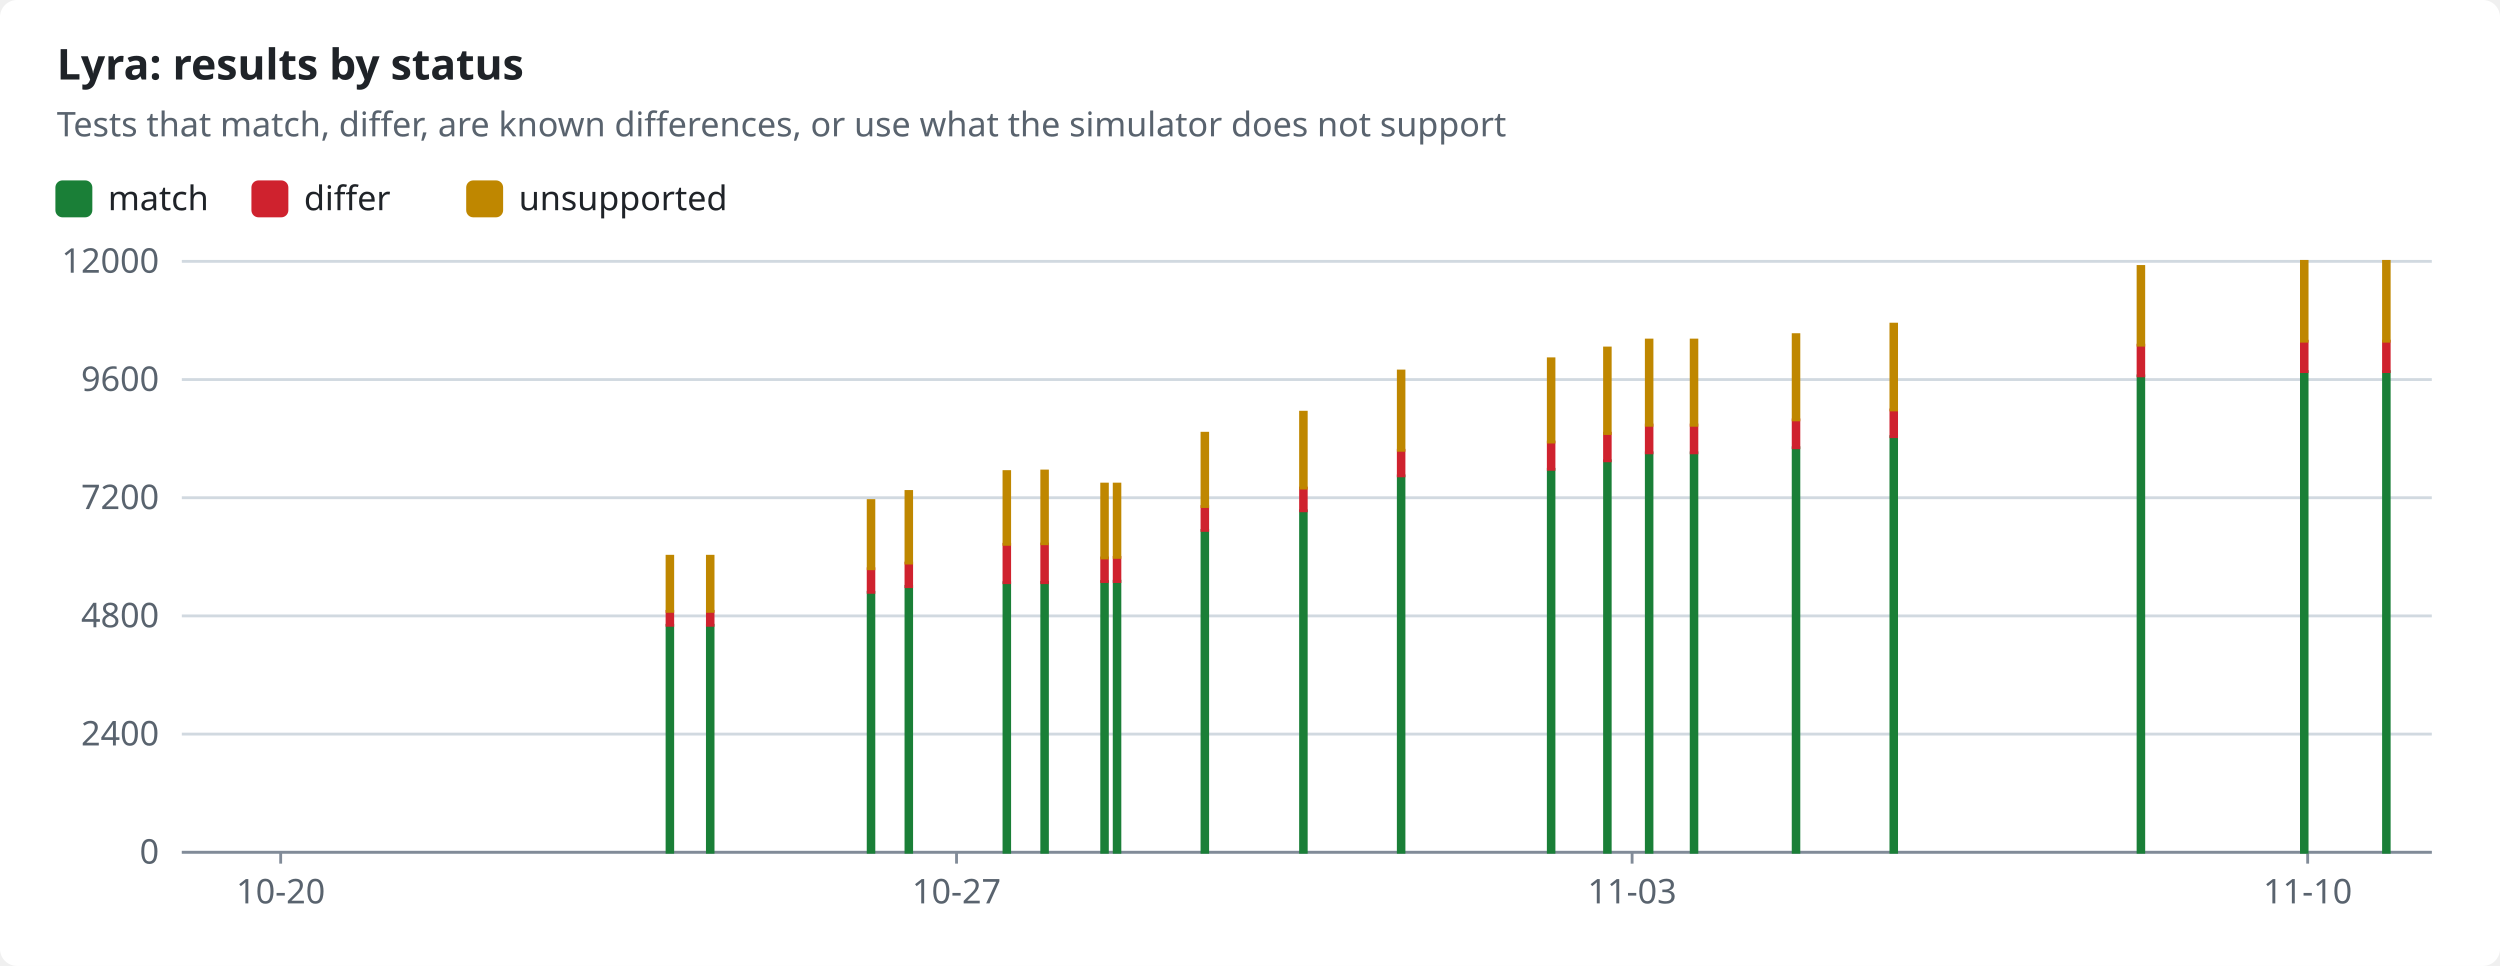
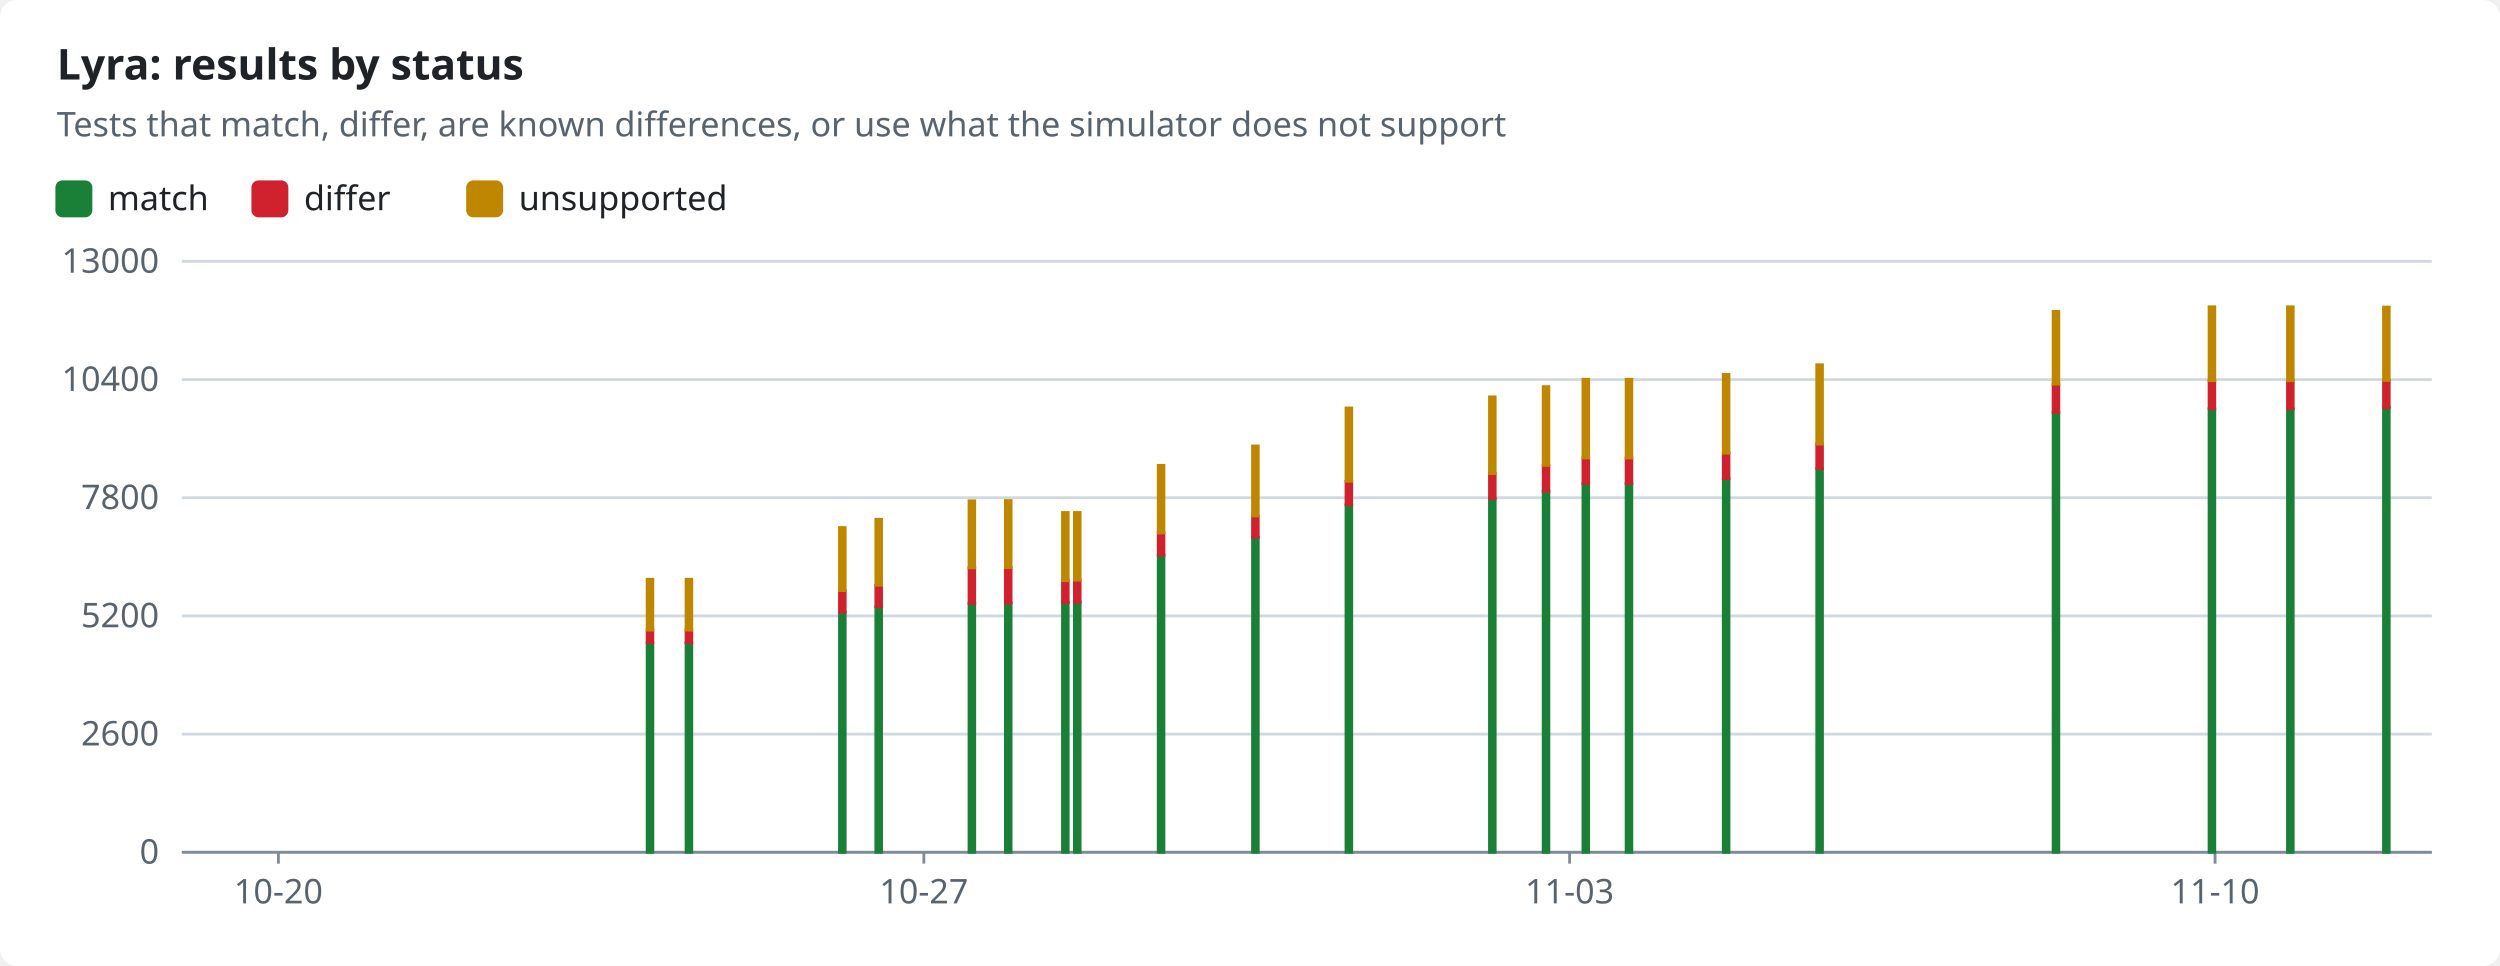
<svg xmlns="http://www.w3.org/2000/svg" width="880" height="340" viewBox="0 0 880 340" role="img">
  <style>text{font-family:-apple-system,BlinkMacSystemFont,"Segoe UI","Noto Sans",Helvetica,Arial,sans-serif;font-size:12px;fill:#1f2328;stroke:none}.bg{fill:#ffffff}.muted{fill:#59636e}.title{font-size:15px;font-weight:600}.grid{stroke:#d1d9e0;stroke-width:1}.axis{stroke:#818b98;stroke-width:1}.line{fill:none;stroke-width:2}.dashed{stroke-dasharray:5 4}.c-pass{stroke:#1a7f37;fill:#1a7f37}.c-fail{stroke:#cf222e;fill:#cf222e}.c-known{stroke:#8c959f;fill:#8c959f}.c-unsupported{stroke:#bf8700;fill:#bf8700}.line{fill:none}.mk{fill:none;stroke-width:1.6}@media (prefers-color-scheme:dark){text{fill:#f0f6fc}.bg{fill:#0d1117}.muted{fill:#9198a1}.grid{stroke:#3d444d}.axis{stroke:#656c76}.c-pass{stroke:#3fb950;fill:#3fb950}.c-fail{stroke:#f85149;fill:#f85149}.c-known{stroke:#6e7681;fill:#6e7681}.c-unsupported{stroke:#d29922;fill:#d29922}.line{fill:none}.mk{fill:none;stroke-width:1.6}}</style>
  <rect class="bg" width="880" height="340" rx="6" />
  <text x="20.0" y="28.0" class="title" text-anchor="start">Lyra: results by status</text>
  <text x="20.0" y="48.0" class="muted" text-anchor="start">Tests that match, differ, are known differences, or use what the simulator does not support</text>
  <rect class="c-pass" x="20" y="64" width="12" height="12" rx="2" />
  <text x="38.0" y="74.0" text-anchor="start">match</text>
  <rect class="c-fail" x="89.0" y="64" width="12" height="12" rx="2" />
  <text x="107.0" y="74.0" text-anchor="start">differ</text>
  <rect class="c-unsupported" x="164.6" y="64" width="12" height="12" rx="2" />
  <text x="182.6" y="74.0" text-anchor="start">unsupported</text>
  <line class="grid" x1="64" x2="856" y1="300.0" y2="300.0" />
  <text x="56.0" y="304.0" class="muted" text-anchor="end">0</text>
  <line class="grid" x1="64" x2="856" y1="258.4" y2="258.4" />
-   <text x="56.0" y="262.4" class="muted" text-anchor="end">2400</text>
+   <text x="56.0" y="262.4" class="muted" text-anchor="end">2600</text>
  <line class="grid" x1="64" x2="856" y1="216.8" y2="216.8" />
-   <text x="56.0" y="220.8" class="muted" text-anchor="end">4800</text>
+   <text x="56.0" y="220.8" class="muted" text-anchor="end">5200</text>
  <line class="grid" x1="64" x2="856" y1="175.2" y2="175.2" />
-   <text x="56.0" y="179.2" class="muted" text-anchor="end">7200</text>
+   <text x="56.0" y="179.2" class="muted" text-anchor="end">7800</text>
  <line class="grid" x1="64" x2="856" y1="133.6" y2="133.6" />
-   <text x="56.0" y="137.6" class="muted" text-anchor="end">9600</text>
+   <text x="56.0" y="137.6" class="muted" text-anchor="end">10400</text>
  <line class="grid" x1="64" x2="856" y1="92.0" y2="92.0" />
-   <text x="56.0" y="96.0" class="muted" text-anchor="end">12000</text>
+   <text x="56.0" y="96.0" class="muted" text-anchor="end">13000</text>
  <line class="axis" x1="64" x2="856" y1="300" y2="300" />
-   <line class="axis" x1="98.8" x2="98.8" y1="300" y2="304" />
-   <text x="98.8" y="318.0" class="muted" text-anchor="middle">10-20</text>
-   <line class="axis" x1="336.7" x2="336.7" y1="300" y2="304" />
-   <text x="336.7" y="318.0" class="muted" text-anchor="middle">10-27</text>
-   <line class="axis" x1="574.5" x2="574.5" y1="300" y2="304" />
-   <text x="574.5" y="318.0" class="muted" text-anchor="middle">11-03</text>
-   <line class="axis" x1="812.3" x2="812.3" y1="300" y2="304" />
-   <text x="812.3" y="318.0" class="muted" text-anchor="middle">11-10</text>
-   <rect class="c-pass" x="234.8" y="220.1" width="2.0" height="79.9" />
-   <rect class="c-fail" x="234.8" y="215.2" width="2.0" height="4.9" />
-   <rect class="c-unsupported" x="234.8" y="195.8" width="2.0" height="19.4" />
-   <rect class="c-pass" x="249.0" y="220.1" width="2.0" height="79.9" />
-   <rect class="c-fail" x="249.0" y="215.2" width="2.0" height="4.9" />
-   <rect class="c-unsupported" x="249.0" y="195.8" width="2.0" height="19.4" />
-   <rect class="c-pass" x="305.6" y="208.5" width="2.0" height="91.5" />
-   <rect class="c-fail" x="305.6" y="200.2" width="2.0" height="8.3" />
-   <rect class="c-unsupported" x="305.6" y="176.2" width="2.0" height="24.0" />
-   <rect class="c-pass" x="318.9" y="206.4" width="2.0" height="93.6" />
-   <rect class="c-fail" x="318.9" y="198.2" width="2.0" height="8.3" />
-   <rect class="c-unsupported" x="318.9" y="173.0" width="2.0" height="25.2" />
-   <rect class="c-pass" x="353.4" y="205.1" width="2.0" height="94.9" />
-   <rect class="c-fail" x="353.4" y="191.6" width="2.0" height="13.5" />
-   <rect class="c-unsupported" x="353.4" y="166.0" width="2.0" height="25.6" />
-   <rect class="c-pass" x="366.7" y="205.0" width="2.0" height="95.0" />
-   <rect class="c-fail" x="366.7" y="191.5" width="2.0" height="13.6" />
-   <rect class="c-unsupported" x="366.7" y="165.8" width="2.0" height="25.6" />
-   <rect class="c-pass" x="387.8" y="204.7" width="2.0" height="95.3" />
-   <rect class="c-fail" x="387.8" y="196.4" width="2.0" height="8.3" />
-   <rect class="c-unsupported" x="387.8" y="170.4" width="2.0" height="26.0" />
-   <rect class="c-pass" x="392.2" y="204.6" width="2.0" height="95.4" />
-   <rect class="c-fail" x="392.2" y="196.2" width="2.0" height="8.5" />
-   <rect class="c-unsupported" x="392.2" y="170.4" width="2.0" height="25.8" />
-   <rect class="c-pass" x="423.1" y="186.7" width="2.0" height="113.3" />
-   <rect class="c-fail" x="423.1" y="178.3" width="2.0" height="8.4" />
-   <rect class="c-unsupported" x="423.1" y="152.5" width="2.0" height="25.8" />
-   <rect class="c-pass" x="457.8" y="179.8" width="2.0" height="120.2" />
-   <rect class="c-fail" x="457.8" y="171.8" width="2.0" height="8.0" />
-   <rect class="c-unsupported" x="457.8" y="145.1" width="2.0" height="26.7" />
-   <rect class="c-pass" x="492.2" y="167.5" width="2.0" height="132.5" />
-   <rect class="c-fail" x="492.2" y="158.5" width="2.0" height="9.0" />
-   <rect class="c-unsupported" x="492.2" y="130.6" width="2.0" height="27.9" />
-   <rect class="c-pass" x="545.0" y="165.2" width="2.0" height="134.8" />
-   <rect class="c-fail" x="545.0" y="155.6" width="2.0" height="9.6" />
-   <rect class="c-unsupported" x="545.0" y="126.3" width="2.0" height="29.3" />
-   <rect class="c-pass" x="564.8" y="162.2" width="2.0" height="137.8" />
-   <rect class="c-fail" x="564.8" y="152.5" width="2.0" height="9.7" />
-   <rect class="c-unsupported" x="564.8" y="122.5" width="2.0" height="30.1" />
-   <rect class="c-pass" x="579.5" y="159.4" width="2.0" height="140.6" />
-   <rect class="c-fail" x="579.5" y="149.6" width="2.0" height="9.8" />
-   <rect class="c-unsupported" x="579.5" y="119.7" width="2.0" height="30.0" />
-   <rect class="c-pass" x="595.3" y="159.4" width="2.0" height="140.6" />
-   <rect class="c-fail" x="595.3" y="149.6" width="2.0" height="9.8" />
-   <rect class="c-unsupported" x="595.3" y="119.7" width="2.0" height="30.0" />
-   <rect class="c-pass" x="631.2" y="157.6" width="2.0" height="142.4" />
-   <rect class="c-fail" x="631.2" y="147.8" width="2.0" height="9.8" />
-   <rect class="c-unsupported" x="631.2" y="117.8" width="2.0" height="30.0" />
-   <rect class="c-pass" x="665.6" y="153.7" width="2.0" height="146.3" />
-   <rect class="c-fail" x="665.6" y="144.3" width="2.0" height="9.4" />
-   <rect class="c-unsupported" x="665.6" y="114.1" width="2.0" height="30.2" />
-   <rect class="c-pass" x="752.6" y="132.3" width="2.0" height="167.7" />
-   <rect class="c-fail" x="752.6" y="121.5" width="2.0" height="10.8" />
-   <rect class="c-unsupported" x="752.6" y="93.8" width="2.0" height="27.7" />
-   <rect class="c-pass" x="810.1" y="130.8" width="2.0" height="169.2" />
-   <rect class="c-fail" x="810.1" y="120.1" width="2.0" height="10.7" />
-   <rect class="c-unsupported" x="810.1" y="92.0" width="2.0" height="28.1" />
-   <rect class="c-pass" x="839.0" y="130.8" width="2.0" height="169.2" />
-   <rect class="c-fail" x="839.0" y="120.1" width="2.0" height="10.7" />
-   <rect class="c-unsupported" x="839.0" y="92.0" width="2.0" height="28.1" />
+   <line class="axis" x1="98.0" x2="98.0" y1="300" y2="304" />
+   <text x="98.0" y="318.0" class="muted" text-anchor="middle">10-20</text>
+   <line class="axis" x1="325.2" x2="325.2" y1="300" y2="304" />
+   <text x="325.2" y="318.0" class="muted" text-anchor="middle">10-27</text>
+   <line class="axis" x1="552.5" x2="552.5" y1="300" y2="304" />
+   <text x="552.5" y="318.0" class="muted" text-anchor="middle">11-03</text>
+   <line class="axis" x1="779.7" x2="779.7" y1="300" y2="304" />
+   <text x="779.7" y="318.0" class="muted" text-anchor="middle">11-10</text>
+   <rect class="c-pass" x="227.8" y="226.3" width="2.0" height="73.7" />
+   <rect class="c-fail" x="227.8" y="221.7" width="2.0" height="4.5" />
+   <rect class="c-unsupported" x="227.8" y="203.9" width="2.0" height="17.9" />
+   <rect class="c-pass" x="241.5" y="226.3" width="2.0" height="73.7" />
+   <rect class="c-fail" x="241.5" y="221.7" width="2.0" height="4.5" />
+   <rect class="c-unsupported" x="241.5" y="203.9" width="2.0" height="17.9" />
+   <rect class="c-pass" x="295.5" y="215.5" width="2.0" height="84.5" />
+   <rect class="c-fail" x="295.5" y="207.9" width="2.0" height="7.6" />
+   <rect class="c-unsupported" x="295.5" y="185.7" width="2.0" height="22.2" />
+   <rect class="c-pass" x="308.3" y="213.6" width="2.0" height="86.4" />
+   <rect class="c-fail" x="308.3" y="206.0" width="2.0" height="7.6" />
+   <rect class="c-unsupported" x="308.3" y="182.8" width="2.0" height="23.2" />
+   <rect class="c-pass" x="341.1" y="212.4" width="2.0" height="87.6" />
+   <rect class="c-fail" x="341.1" y="199.9" width="2.0" height="12.5" />
+   <rect class="c-unsupported" x="341.1" y="176.3" width="2.0" height="23.6" />
+   <rect class="c-pass" x="353.9" y="212.3" width="2.0" height="87.7" />
+   <rect class="c-fail" x="353.9" y="199.8" width="2.0" height="12.5" />
+   <rect class="c-unsupported" x="353.9" y="176.2" width="2.0" height="23.6" />
+   <rect class="c-pass" x="374.0" y="212.0" width="2.0" height="88.0" />
+   <rect class="c-fail" x="374.0" y="204.4" width="2.0" height="7.7" />
+   <rect class="c-unsupported" x="374.0" y="180.4" width="2.0" height="24.0" />
+   <rect class="c-pass" x="378.2" y="212.0" width="2.0" height="88.0" />
+   <rect class="c-fail" x="378.2" y="204.2" width="2.0" height="7.8" />
+   <rect class="c-unsupported" x="378.2" y="180.4" width="2.0" height="23.8" />
+   <rect class="c-pass" x="407.7" y="195.4" width="2.0" height="104.6" />
+   <rect class="c-fail" x="407.7" y="187.6" width="2.0" height="7.8" />
+   <rect class="c-unsupported" x="407.7" y="163.8" width="2.0" height="23.8" />
+   <rect class="c-pass" x="440.9" y="189.1" width="2.0" height="110.9" />
+   <rect class="c-fail" x="440.9" y="181.7" width="2.0" height="7.4" />
+   <rect class="c-unsupported" x="440.9" y="157.0" width="2.0" height="24.6" />
+   <rect class="c-pass" x="473.8" y="177.7" width="2.0" height="122.3" />
+   <rect class="c-fail" x="473.8" y="169.4" width="2.0" height="8.3" />
+   <rect class="c-unsupported" x="473.8" y="143.6" width="2.0" height="25.8" />
+   <rect class="c-pass" x="524.3" y="175.5" width="2.0" height="124.5" />
+   <rect class="c-fail" x="524.3" y="166.7" width="2.0" height="8.8" />
+   <rect class="c-unsupported" x="524.3" y="139.7" width="2.0" height="27.0" />
+   <rect class="c-pass" x="543.2" y="172.8" width="2.0" height="127.2" />
+   <rect class="c-fail" x="543.2" y="163.9" width="2.0" height="9.0" />
+   <rect class="c-unsupported" x="543.2" y="136.1" width="2.0" height="27.7" />
+   <rect class="c-pass" x="557.2" y="170.2" width="2.0" height="129.8" />
+   <rect class="c-fail" x="557.2" y="161.2" width="2.0" height="9.0" />
+   <rect class="c-unsupported" x="557.2" y="133.5" width="2.0" height="27.7" />
+   <rect class="c-pass" x="572.4" y="170.2" width="2.0" height="129.8" />
+   <rect class="c-fail" x="572.4" y="161.2" width="2.0" height="9.0" />
+   <rect class="c-unsupported" x="572.4" y="133.5" width="2.0" height="27.7" />
+   <rect class="c-pass" x="606.6" y="168.5" width="2.0" height="131.5" />
+   <rect class="c-fail" x="606.6" y="159.5" width="2.0" height="9.0" />
+   <rect class="c-unsupported" x="606.6" y="131.8" width="2.0" height="27.7" />
+   <rect class="c-pass" x="639.5" y="165.0" width="2.0" height="135.0" />
+   <rect class="c-fail" x="639.5" y="156.2" width="2.0" height="8.7" />
+   <rect class="c-unsupported" x="639.5" y="128.4" width="2.0" height="27.9" />
+   <rect class="c-pass" x="722.7" y="145.2" width="2.0" height="154.8" />
+   <rect class="c-fail" x="722.7" y="135.2" width="2.0" height="10.0" />
+   <rect class="c-unsupported" x="722.7" y="109.6" width="2.0" height="25.6" />
+   <rect class="c-pass" x="777.6" y="143.9" width="2.0" height="156.1" />
+   <rect class="c-fail" x="777.6" y="134.0" width="2.0" height="9.9" />
+   <rect class="c-unsupported" x="777.6" y="108.0" width="2.0" height="26.0" />
+   <rect class="c-pass" x="805.2" y="143.9" width="2.0" height="156.1" />
+   <rect class="c-fail" x="805.2" y="134.0" width="2.0" height="9.9" />
+   <rect class="c-unsupported" x="805.2" y="108.0" width="2.0" height="26.0" />
+   <rect class="c-pass" x="839.0" y="143.4" width="2.0" height="156.6" />
+   <rect class="c-fail" x="839.0" y="133.9" width="2.0" height="9.6" />
+   <rect class="c-unsupported" x="839.0" y="108.1" width="2.0" height="25.8" />
</svg>
